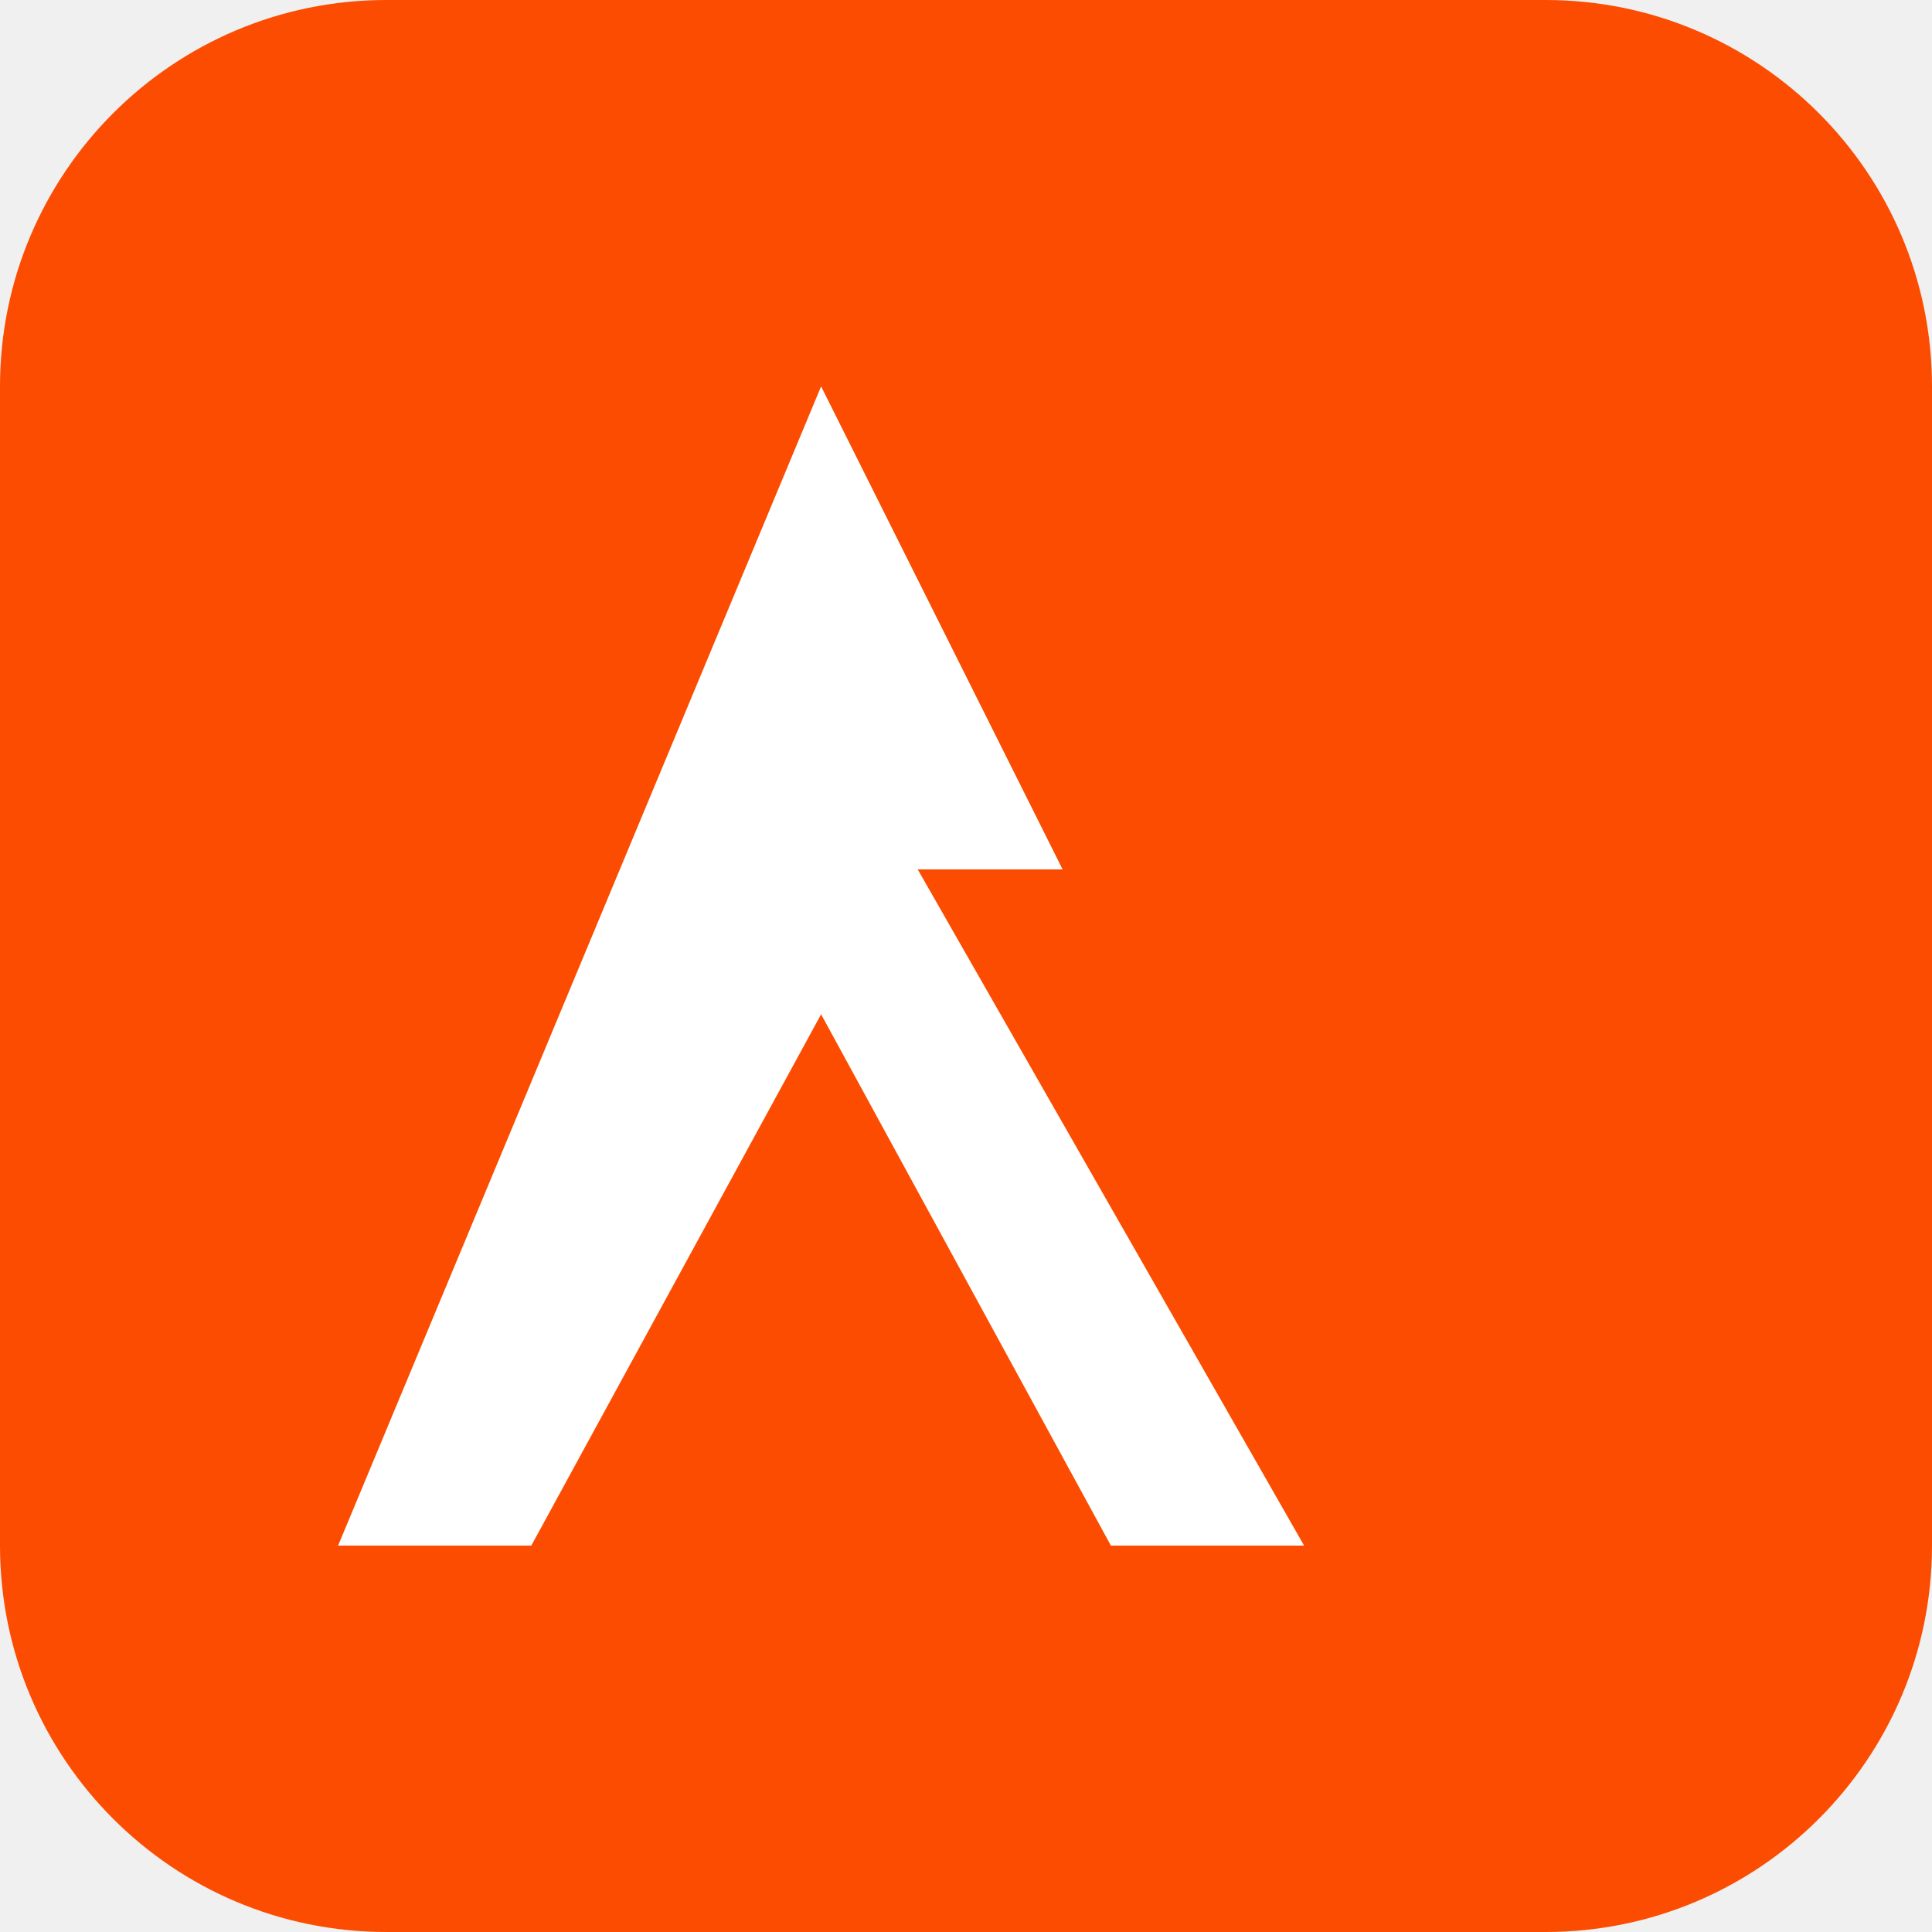
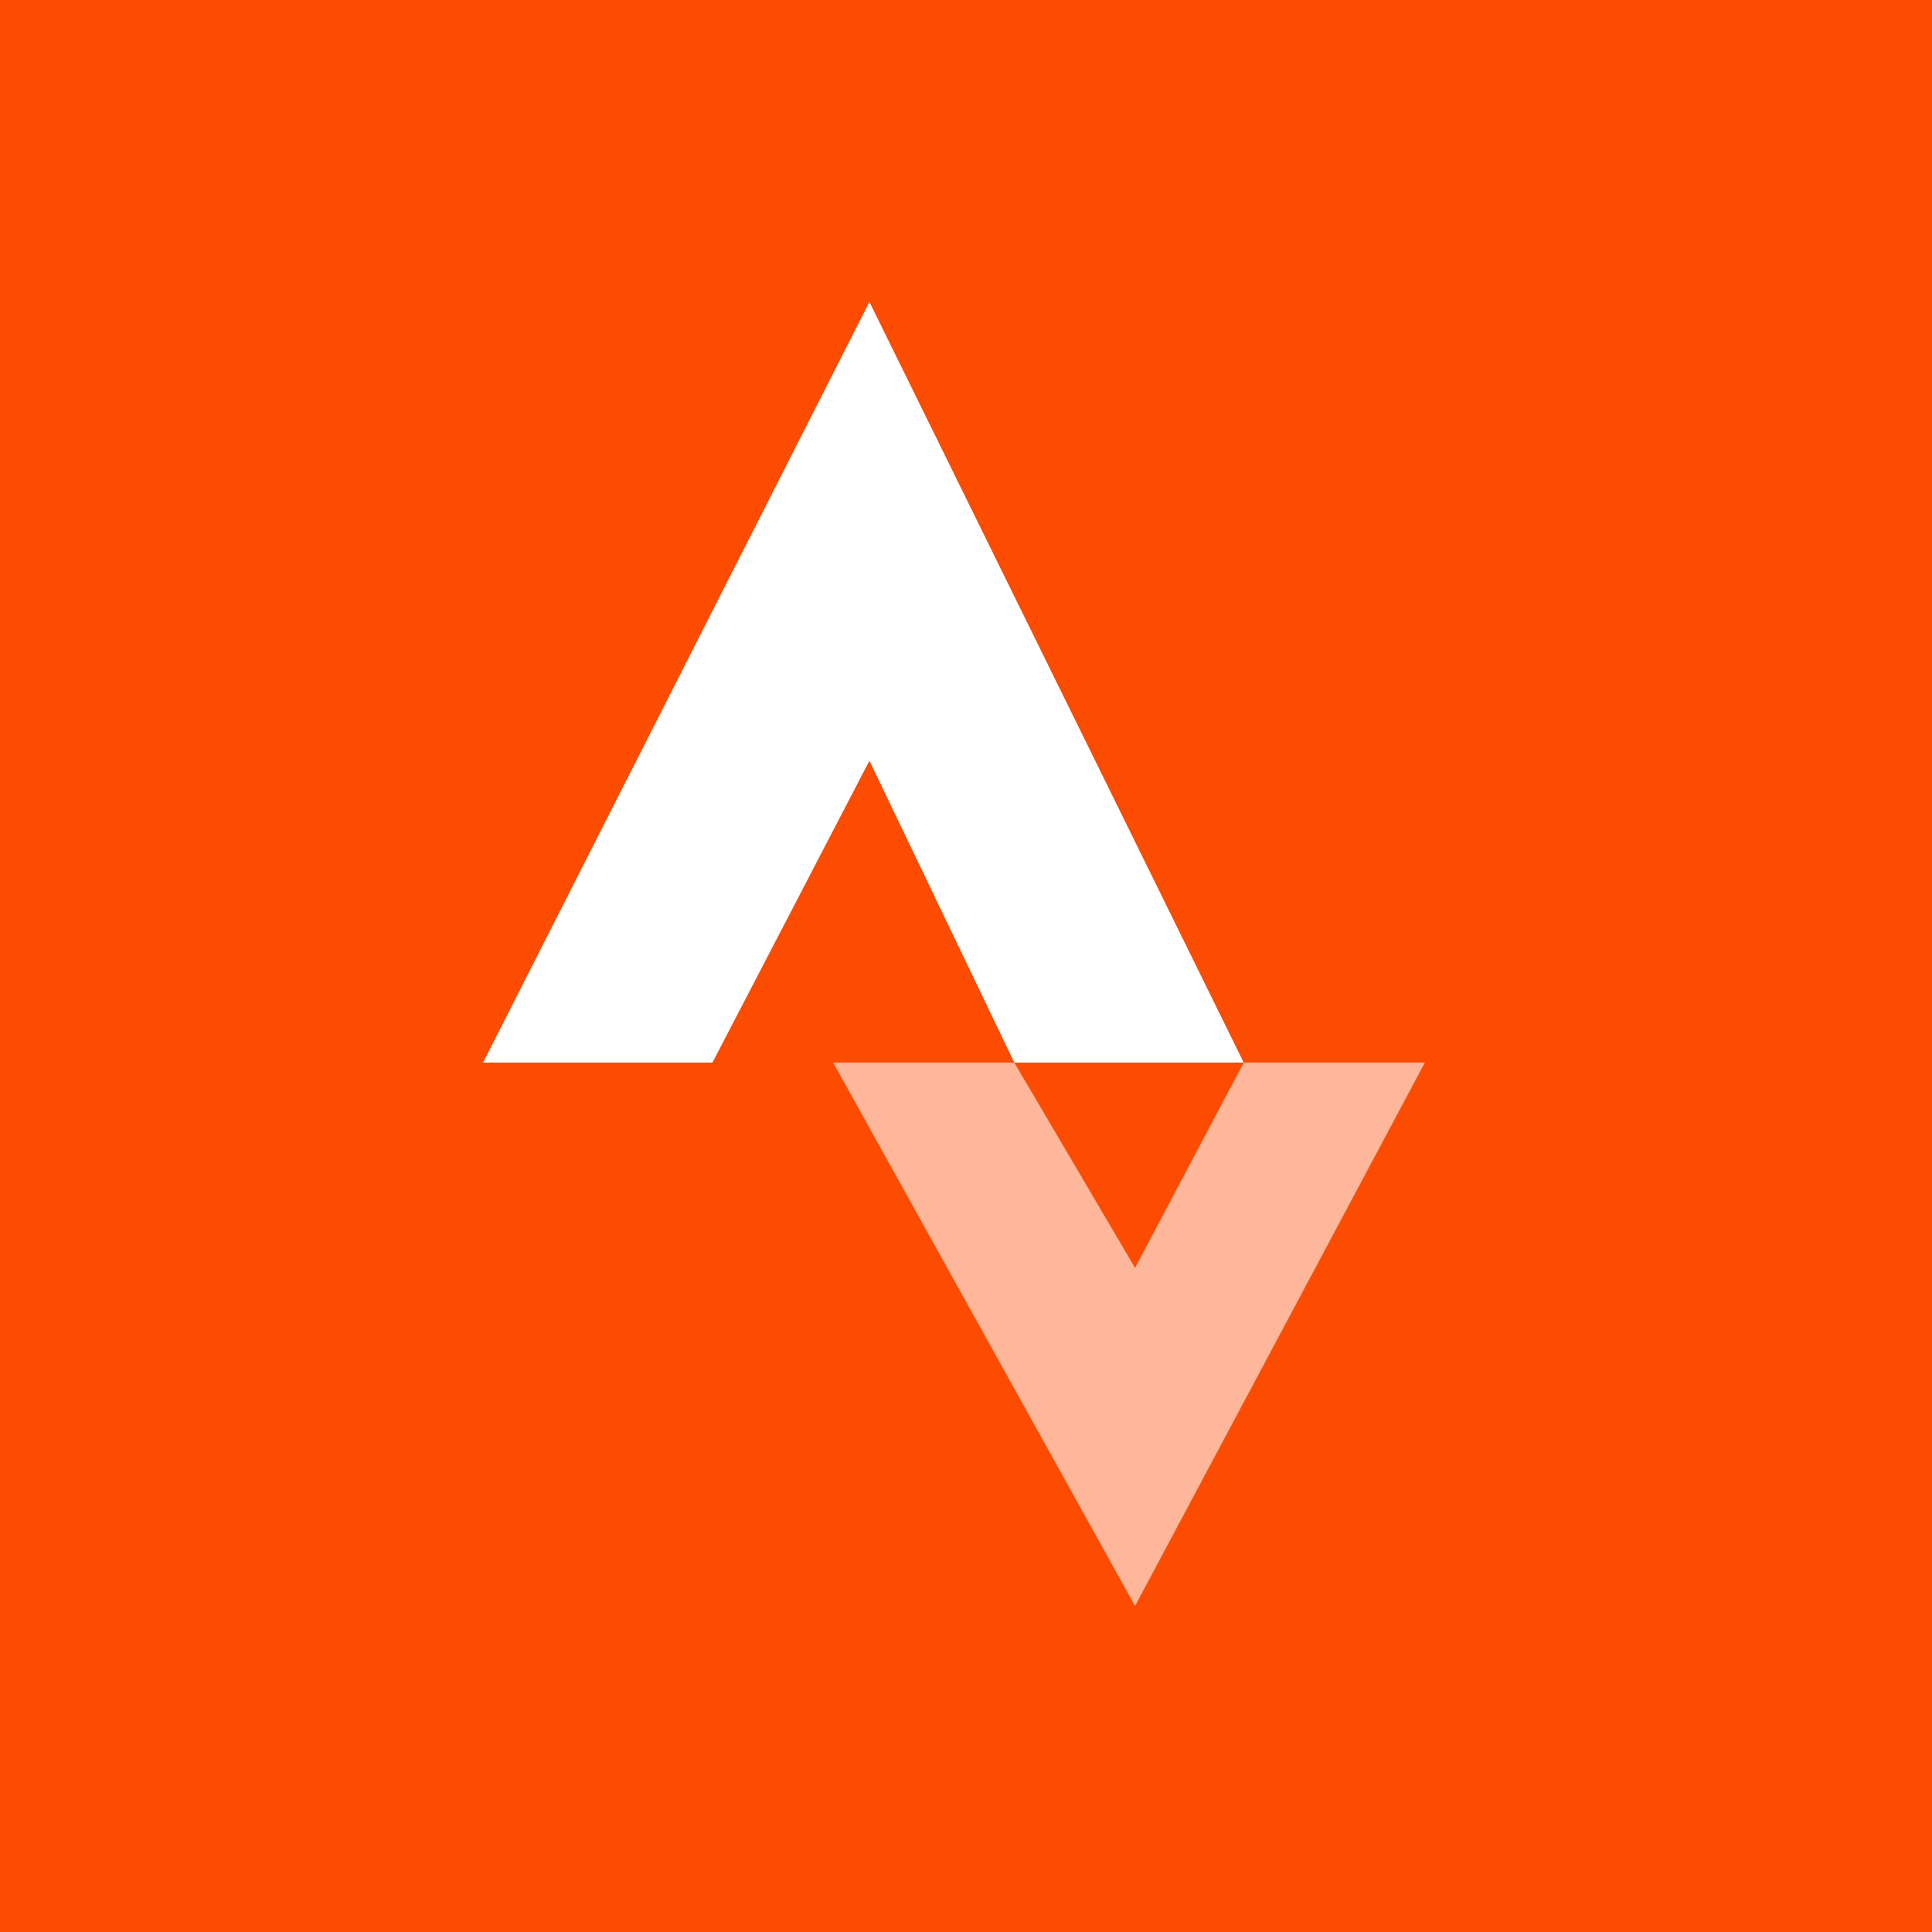
- <svg xmlns="http://www.w3.org/2000/svg" viewBox="0 0 40 40">
-   <rect width="40" height="40" rx="8" fill="#FC4C02" />
-   <path d="M17 8l5 10h-3l8 14H23l-6-11-6 11H7L17 8z" fill="white" />
+ <svg xmlns="http://www.w3.org/2000/svg" width="2500" height="2500" viewBox="0 0 16 16">
+   <path fill="#fc4c02" d="M0 0h16v16H0z" />
+   <g fill="#fff" fill-rule="evenodd">
+     <path d="m6.9 8.8 2.5 4.5 2.4-4.5h-1.5l-.9 1.7-1-1.7z" opacity=".6" />
+     <path d="m7.2 2.5 3.1 6.3H4zm0 3.8 1.2 2.5H5.9z" />
+   </g>
</svg>
